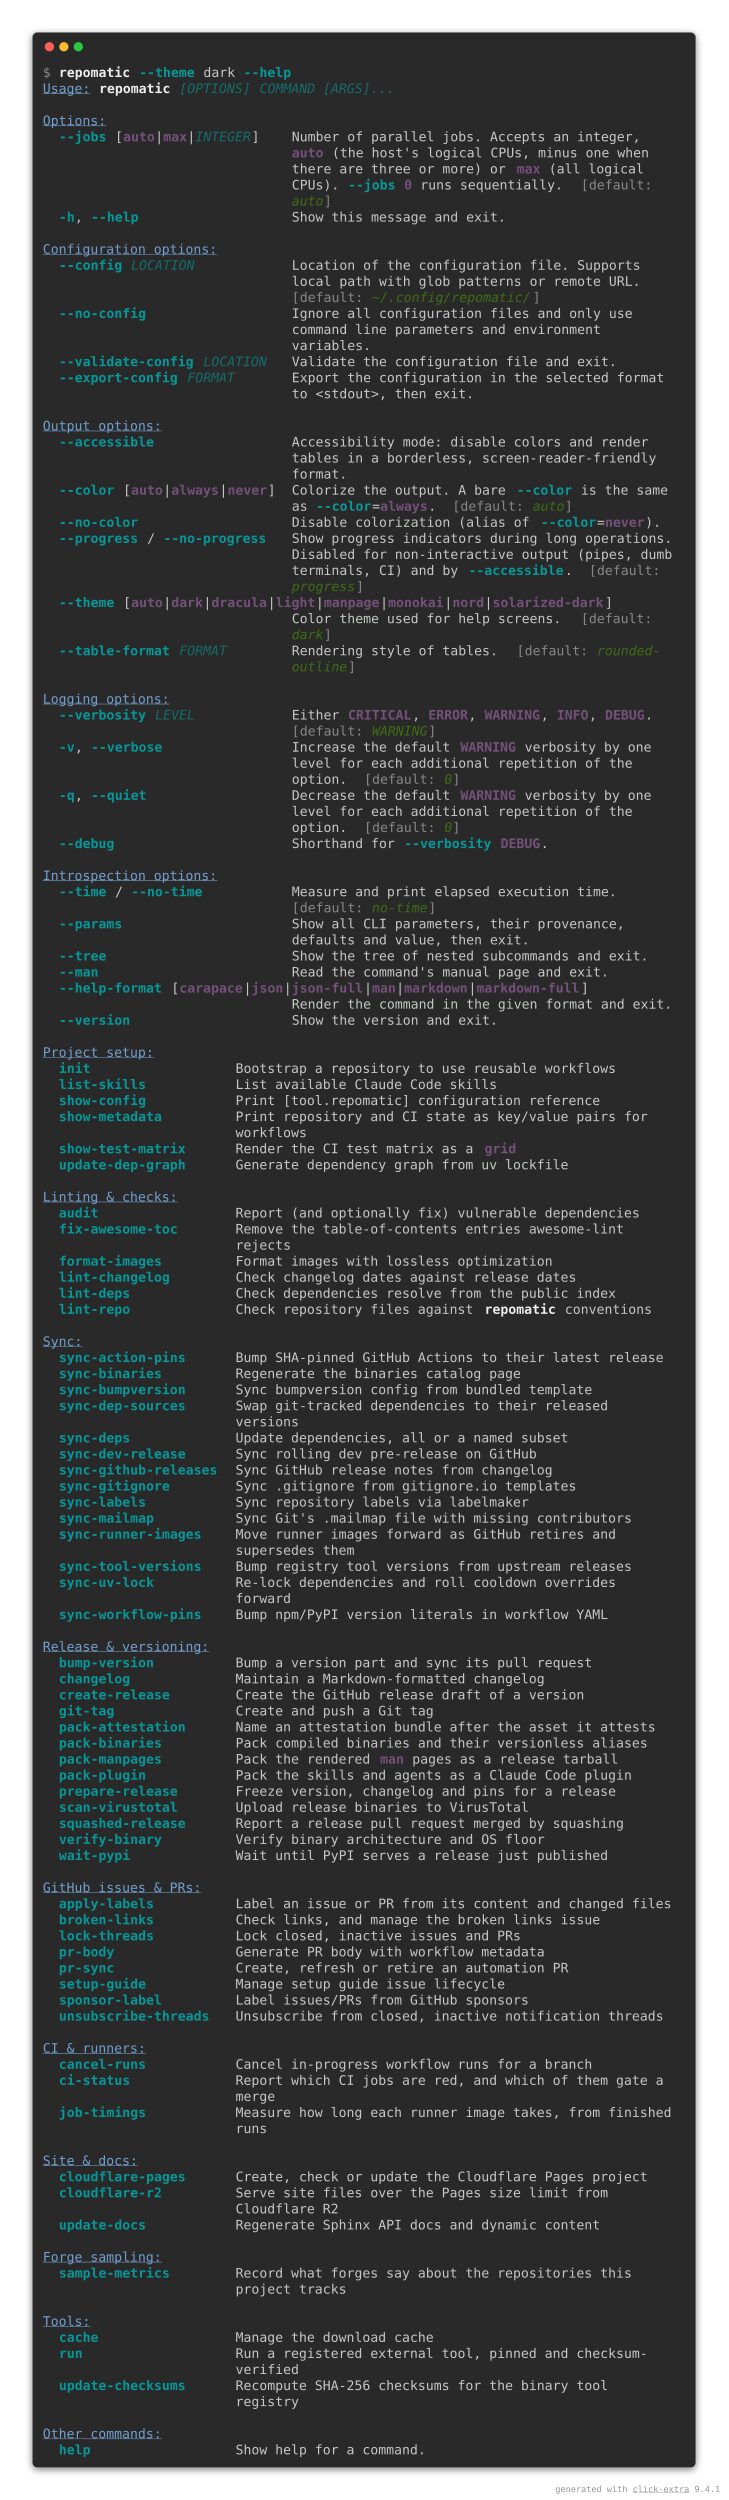
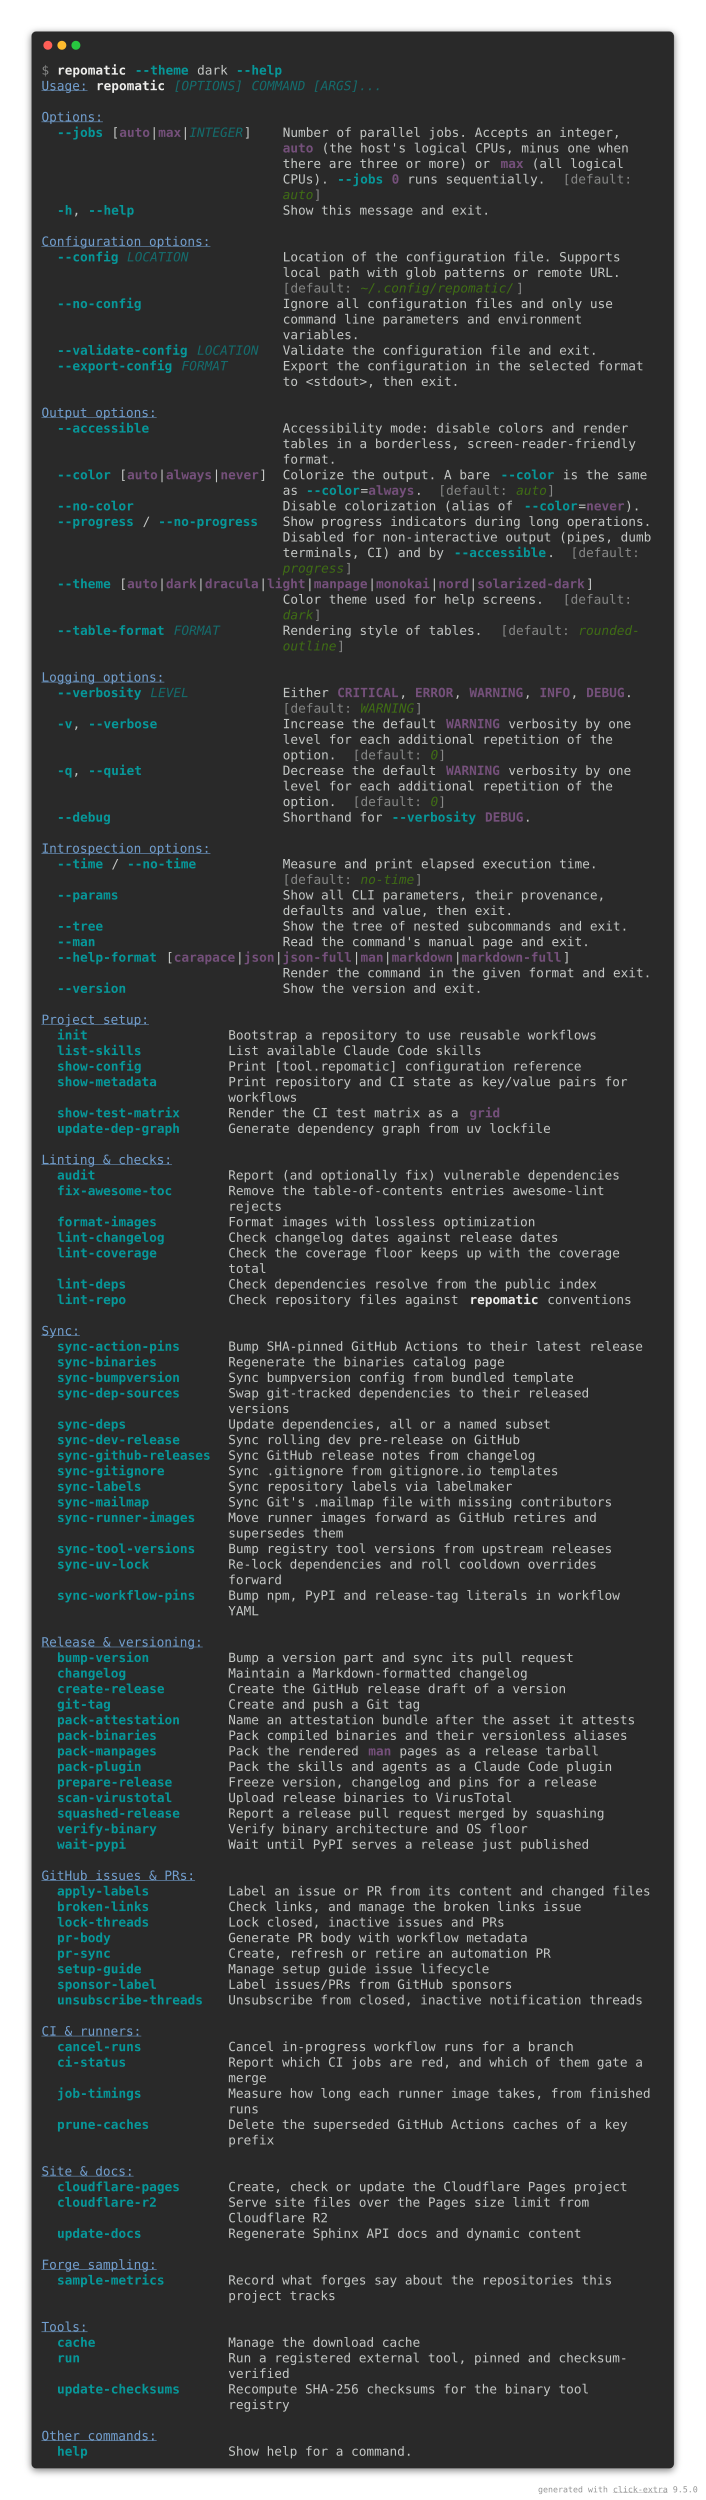
- <svg xmlns="http://www.w3.org/2000/svg" viewBox="0 0 1106 3797.6">
+ <svg xmlns="http://www.w3.org/2000/svg" viewBox="0 0 1106 3919.6">
  <style>
    .help-dark-screen-matrix {
        font-family: 'Fira Code', 'Cascadia Code', Menlo, Consolas, monospace;
        font-size: 20px;
        line-height: 24.4px;
        font-variant-east-asian: full-width;
    }
    .help-dark-screen-title {
        font-size: 18px;
        font-weight: bold;
        font-family: 'Fira Code', 'Cascadia Code', Menlo, Consolas, monospace;
    }
    .help-dark-screen-r1 { fill: #878887 }
    .help-dark-screen-r2 { fill: #eeeeec;font-weight: bold }
    .help-dark-screen-r3 { fill: #06989a;font-weight: bold }
    .help-dark-screen-r4 { fill: #c5c8c6 }
    .help-dark-screen-r5 { fill: #729fcf;text-decoration: underline }
    .help-dark-screen-r6 { fill: #146c6d;font-style: italic }
    .help-dark-screen-r7 { fill: #75507b;font-weight: bold }
    .help-dark-screen-r8 { fill: #3f6d14;font-style: italic }
</style>
  <defs>
    <clipPath id="help-dark-screen-clip">
-       <rect x="65" y="97" width="976" height="3635.6" />
+       <rect x="65" y="97" width="976" height="3757.6" />
    </clipPath>
    <filter id="help-dark-screen-shadow" x="-50%" y="-50%" width="200%" height="200%">
      <feGaussianBlur in="SourceAlpha" stdDeviation="6" />
      <feOffset dx="0" dy="3" result="cast" />
      <feFlood flood-color="rgba(0,0,0,0.5)" />
      <feComposite in2="cast" operator="in" result="shadow" />
      <feComposite in="shadow" in2="SourceAlpha" operator="out" />
    </filter>
  </defs>
-   <rect filter="url(#help-dark-screen-shadow)" x="49" y="49" width="1008" height="3699.6" rx="8" />
-   <rect fill="#292929" stroke="rgba(255,255,255,0.35)" stroke-width="1" x="49" y="49" width="1008" height="3699.6" rx="8" />
+   <rect filter="url(#help-dark-screen-shadow)" x="49" y="49" width="1008" height="3821.6" rx="8" />
+   <rect fill="#292929" stroke="rgba(255,255,255,0.35)" stroke-width="1" x="49" y="49" width="1008" height="3821.6" rx="8" />
  <g transform="translate(49, 49)">
    <g transform="translate(26,22)">
      <circle cx="0" cy="0" r="7" fill="#ff5f57" />
      <circle cx="22" cy="0" r="7" fill="#febc2e" />
      <circle cx="44" cy="0" r="7" fill="#28c840" />
    </g>
  </g>
  <g clip-path="url(#help-dark-screen-clip)">
    <g transform="translate(65, 97)">
      <g class="help-dark-screen-matrix" font-family="monospace" font-size="20" fill="#c5c8c6">
        <text class="help-dark-screen-r1" x="0" textLength="12.2" y="20">$</text>
        <text class="help-dark-screen-r2" x="24.4" textLength="109.8" y="20">repomatic</text>
        <text class="help-dark-screen-r3" x="146.4" textLength="85.4" y="20">--theme</text>
        <text class="help-dark-screen-r4" x="244" textLength="48.8" y="20">dark</text>
        <text class="help-dark-screen-r3" x="305" textLength="73.2" y="20">--help</text>
        <text class="help-dark-screen-r5" x="0" textLength="73.2" y="44.4">Usage:</text>
        <text class="help-dark-screen-r2" x="85.4" textLength="109.8" y="44.4">repomatic</text>
        <text class="help-dark-screen-r6" x="207.4" textLength="109.8" y="44.4">[OPTIONS]</text>
        <text class="help-dark-screen-r6" x="329.4" textLength="207.4" y="44.4">COMMAND [ARGS]...</text>
        <text class="help-dark-screen-r5" x="0" textLength="97.6" y="93.2">Options:</text>
        <text class="help-dark-screen-r3" x="24.4" textLength="73.2" y="117.6">--jobs</text>
        <text class="help-dark-screen-r4" x="109.8" textLength="12.2" y="117.6">[</text>
        <text class="help-dark-screen-r7" x="122" textLength="48.8" y="117.6">auto</text>
        <text class="help-dark-screen-r4" x="170.8" textLength="12.2" y="117.6">|</text>
        <text class="help-dark-screen-r7" x="183" textLength="36.6" y="117.6">max</text>
        <text class="help-dark-screen-r4" x="219.6" textLength="12.2" y="117.6">|</text>
        <text class="help-dark-screen-r6" x="231.8" textLength="85.4" y="117.6">INTEGER</text>
        <text class="help-dark-screen-r4" x="317.2" textLength="12.2" y="117.6">]</text>
        <text class="help-dark-screen-r4" x="378.2" textLength="536.8" y="117.6">Number of parallel jobs. Accepts an integer,</text>
        <text class="help-dark-screen-r7" x="378.2" textLength="48.8" y="142">auto</text>
        <text class="help-dark-screen-r4" x="439.2" textLength="488" y="142">(the host's logical CPUs, minus one when</text>
        <text class="help-dark-screen-r4" x="378.2" textLength="329.4" y="166.4">there are three or more) or</text>
        <text class="help-dark-screen-r7" x="719.8" textLength="36.6" y="166.4">max</text>
        <text class="help-dark-screen-r4" x="768.6" textLength="146.4" y="166.4">(all logical</text>
        <text class="help-dark-screen-r4" x="378.2" textLength="73.2" y="190.8">CPUs).</text>
        <text class="help-dark-screen-r3" x="463.6" textLength="73.2" y="190.8">--jobs</text>
        <text class="help-dark-screen-r7" x="549" textLength="12.2" y="190.8">0</text>
        <text class="help-dark-screen-r4" x="573.4" textLength="219.6" y="190.8">runs sequentially.</text>
        <text class="help-dark-screen-r1" x="817.4" textLength="12.2" y="190.8">[</text>
        <text class="help-dark-screen-r1" x="829.6" textLength="97.6" y="190.8">default:</text>
        <text class="help-dark-screen-r8" x="378.2" textLength="48.8" y="215.2">auto</text>
        <text class="help-dark-screen-r1" x="427" textLength="12.2" y="215.2">]</text>
        <text class="help-dark-screen-r3" x="24.4" textLength="24.4" y="239.6">-h</text>
        <text class="help-dark-screen-r4" x="48.8" textLength="12.2" y="239.6">,</text>
        <text class="help-dark-screen-r3" x="73.2" textLength="73.2" y="239.6">--help</text>
        <text class="help-dark-screen-r4" x="378.2" textLength="329.4" y="239.6">Show this message and exit.</text>
        <text class="help-dark-screen-r5" x="0" textLength="268.4" y="288.4">Configuration options:</text>
        <text class="help-dark-screen-r3" x="24.4" textLength="97.6" y="312.8">--config</text>
        <text class="help-dark-screen-r6" x="134.2" textLength="97.6" y="312.8">LOCATION</text>
        <text class="help-dark-screen-r4" x="378.2" textLength="536.8" y="312.8">Location of the configuration file. Supports</text>
        <text class="help-dark-screen-r4" x="378.2" textLength="536.8" y="337.2">local path with glob patterns or remote URL.</text>
        <text class="help-dark-screen-r1" x="378.2" textLength="12.2" y="361.6">[</text>
        <text class="help-dark-screen-r1" x="390.4" textLength="97.6" y="361.6">default:</text>
        <text class="help-dark-screen-r8" x="500.2" textLength="244" y="361.6">~/.config/repomatic/</text>
        <text class="help-dark-screen-r1" x="744.2" textLength="12.2" y="361.6">]</text>
        <text class="help-dark-screen-r3" x="24.4" textLength="134.2" y="386">--no-config</text>
        <text class="help-dark-screen-r4" x="378.2" textLength="524.6" y="386">Ignore all configuration files and only use</text>
        <text class="help-dark-screen-r4" x="378.2" textLength="475.8" y="410.4">command line parameters and environment</text>
        <text class="help-dark-screen-r4" x="378.2" textLength="122" y="434.8">variables.</text>
        <text class="help-dark-screen-r3" x="24.4" textLength="207.4" y="459.2">--validate-config</text>
        <text class="help-dark-screen-r6" x="244" textLength="97.6" y="459.2">LOCATION</text>
        <text class="help-dark-screen-r4" x="378.2" textLength="500.2" y="459.2">Validate the configuration file and exit.</text>
        <text class="help-dark-screen-r3" x="24.4" textLength="183" y="483.6">--export-config</text>
        <text class="help-dark-screen-r6" x="219.6" textLength="73.2" y="483.6">FORMAT</text>
        <text class="help-dark-screen-r4" x="378.2" textLength="573.4" y="483.6">Export the configuration in the selected format</text>
        <text class="help-dark-screen-r4" x="378.2" textLength="280.6" y="508">to &lt;stdout&gt;, then exit.</text>
        <text class="help-dark-screen-r5" x="0" textLength="183" y="556.8">Output options:</text>
        <text class="help-dark-screen-r3" x="24.4" textLength="146.4" y="581.2">--accessible</text>
        <text class="help-dark-screen-r4" x="378.2" textLength="549" y="581.2">Accessibility mode: disable colors and render</text>
        <text class="help-dark-screen-r4" x="378.2" textLength="561.2" y="605.6">tables in a borderless, screen-reader-friendly</text>
        <text class="help-dark-screen-r4" x="378.2" textLength="85.4" y="630">format.</text>
        <text class="help-dark-screen-r3" x="24.4" textLength="85.4" y="654.4">--color</text>
        <text class="help-dark-screen-r4" x="122" textLength="12.2" y="654.4">[</text>
        <text class="help-dark-screen-r7" x="134.2" textLength="48.8" y="654.4">auto</text>
        <text class="help-dark-screen-r4" x="183" textLength="12.2" y="654.4">|</text>
        <text class="help-dark-screen-r7" x="195.2" textLength="73.2" y="654.4">always</text>
        <text class="help-dark-screen-r4" x="268.4" textLength="12.2" y="654.4">|</text>
        <text class="help-dark-screen-r7" x="280.6" textLength="61" y="654.4">never</text>
        <text class="help-dark-screen-r4" x="341.6" textLength="12.2" y="654.4">]</text>
        <text class="help-dark-screen-r4" x="378.2" textLength="329.4" y="654.4">Colorize the output. A bare</text>
        <text class="help-dark-screen-r3" x="719.8" textLength="85.4" y="654.4">--color</text>
        <text class="help-dark-screen-r4" x="817.4" textLength="134.2" y="654.4">is the same</text>
        <text class="help-dark-screen-r4" x="378.2" textLength="24.4" y="678.8">as</text>
        <text class="help-dark-screen-r3" x="414.8" textLength="85.4" y="678.8">--color</text>
        <text class="help-dark-screen-r4" x="500.2" textLength="12.2" y="678.8">=</text>
        <text class="help-dark-screen-r7" x="512.4" textLength="73.2" y="678.8">always</text>
        <text class="help-dark-screen-r4" x="585.6" textLength="12.2" y="678.8">.</text>
        <text class="help-dark-screen-r1" x="622.2" textLength="12.2" y="678.8">[</text>
        <text class="help-dark-screen-r1" x="634.4" textLength="97.6" y="678.8">default:</text>
        <text class="help-dark-screen-r8" x="744.2" textLength="48.8" y="678.8">auto</text>
        <text class="help-dark-screen-r1" x="793" textLength="12.2" y="678.8">]</text>
        <text class="help-dark-screen-r3" x="24.4" textLength="122" y="703.2">--no-color</text>
        <text class="help-dark-screen-r4" x="378.2" textLength="366" y="703.2">Disable colorization (alias of</text>
        <text class="help-dark-screen-r3" x="756.4" textLength="85.4" y="703.2">--color</text>
        <text class="help-dark-screen-r4" x="841.8" textLength="12.2" y="703.2">=</text>
        <text class="help-dark-screen-r7" x="854" textLength="61" y="703.2">never</text>
        <text class="help-dark-screen-r4" x="915" textLength="24.4" y="703.2">).</text>
        <text class="help-dark-screen-r3" x="24.4" textLength="122" y="727.6">--progress</text>
        <text class="help-dark-screen-r4" x="158.6" textLength="12.2" y="727.6">/</text>
        <text class="help-dark-screen-r3" x="183" textLength="158.6" y="727.6">--no-progress</text>
        <text class="help-dark-screen-r4" x="378.2" textLength="585.6" y="727.6">Show progress indicators during long operations.</text>
        <text class="help-dark-screen-r4" x="378.2" textLength="585.6" y="752">Disabled for non-interactive output (pipes, dumb</text>
        <text class="help-dark-screen-r4" x="378.2" textLength="256.2" y="776.4">terminals, CI) and by</text>
        <text class="help-dark-screen-r3" x="646.6" textLength="146.4" y="776.4">--accessible</text>
        <text class="help-dark-screen-r4" x="793" textLength="12.2" y="776.4">.</text>
        <text class="help-dark-screen-r1" x="829.6" textLength="12.2" y="776.4">[</text>
        <text class="help-dark-screen-r1" x="841.8" textLength="97.6" y="776.4">default:</text>
        <text class="help-dark-screen-r8" x="378.2" textLength="97.6" y="800.8">progress</text>
        <text class="help-dark-screen-r1" x="475.8" textLength="12.2" y="800.8">]</text>
        <text class="help-dark-screen-r3" x="24.4" textLength="85.4" y="825.2">--theme</text>
        <text class="help-dark-screen-r4" x="122" textLength="12.2" y="825.2">[</text>
        <text class="help-dark-screen-r7" x="134.2" textLength="48.8" y="825.2">auto</text>
        <text class="help-dark-screen-r4" x="183" textLength="12.2" y="825.2">|</text>
        <text class="help-dark-screen-r7" x="195.2" textLength="48.8" y="825.2">dark</text>
        <text class="help-dark-screen-r4" x="244" textLength="12.2" y="825.2">|</text>
        <text class="help-dark-screen-r7" x="256.2" textLength="85.4" y="825.2">dracula</text>
        <text class="help-dark-screen-r4" x="341.6" textLength="12.2" y="825.2">|</text>
        <text class="help-dark-screen-r7" x="353.8" textLength="61" y="825.2">light</text>
        <text class="help-dark-screen-r4" x="414.8" textLength="12.2" y="825.2">|</text>
        <text class="help-dark-screen-r7" x="427" textLength="85.4" y="825.2">manpage</text>
        <text class="help-dark-screen-r4" x="512.4" textLength="12.2" y="825.2">|</text>
        <text class="help-dark-screen-r7" x="524.6" textLength="85.4" y="825.2">monokai</text>
        <text class="help-dark-screen-r4" x="610" textLength="12.2" y="825.2">|</text>
        <text class="help-dark-screen-r7" x="622.2" textLength="48.8" y="825.2">nord</text>
        <text class="help-dark-screen-r4" x="671" textLength="12.2" y="825.2">|</text>
        <text class="help-dark-screen-r7" x="683.2" textLength="170.8" y="825.2">solarized-dark</text>
        <text class="help-dark-screen-r4" x="854" textLength="12.2" y="825.2">]</text>
        <text class="help-dark-screen-r4" x="378.2" textLength="414.8" y="849.6">Color theme used for help screens.</text>
        <text class="help-dark-screen-r1" x="817.4" textLength="12.2" y="849.6">[</text>
        <text class="help-dark-screen-r1" x="829.6" textLength="97.6" y="849.6">default:</text>
        <text class="help-dark-screen-r8" x="378.2" textLength="48.8" y="874">dark</text>
        <text class="help-dark-screen-r1" x="427" textLength="12.2" y="874">]</text>
        <text class="help-dark-screen-r3" x="24.4" textLength="170.8" y="898.4">--table-format</text>
        <text class="help-dark-screen-r6" x="207.4" textLength="73.2" y="898.4">FORMAT</text>
        <text class="help-dark-screen-r4" x="378.2" textLength="317.2" y="898.4">Rendering style of tables.</text>
        <text class="help-dark-screen-r1" x="719.8" textLength="12.2" y="898.4">[</text>
        <text class="help-dark-screen-r1" x="732" textLength="97.6" y="898.4">default:</text>
        <text class="help-dark-screen-r8" x="841.8" textLength="97.6" y="898.4">rounded-</text>
        <text class="help-dark-screen-r8" x="378.2" textLength="85.4" y="922.8">outline</text>
        <text class="help-dark-screen-r1" x="463.6" textLength="12.2" y="922.8">]</text>
        <text class="help-dark-screen-r5" x="0" textLength="195.2" y="971.6">Logging options:</text>
        <text class="help-dark-screen-r3" x="24.4" textLength="134.2" y="996">--verbosity</text>
        <text class="help-dark-screen-r6" x="170.8" textLength="61" y="996">LEVEL</text>
        <text class="help-dark-screen-r4" x="378.2" textLength="73.2" y="996">Either</text>
        <text class="help-dark-screen-r7" x="463.6" textLength="97.6" y="996">CRITICAL</text>
        <text class="help-dark-screen-r4" x="561.2" textLength="12.2" y="996">,</text>
        <text class="help-dark-screen-r7" x="585.6" textLength="61" y="996">ERROR</text>
        <text class="help-dark-screen-r4" x="646.6" textLength="12.2" y="996">,</text>
        <text class="help-dark-screen-r7" x="671" textLength="85.4" y="996">WARNING</text>
        <text class="help-dark-screen-r4" x="756.4" textLength="12.2" y="996">,</text>
        <text class="help-dark-screen-r7" x="780.8" textLength="48.8" y="996">INFO</text>
        <text class="help-dark-screen-r4" x="829.6" textLength="12.2" y="996">,</text>
        <text class="help-dark-screen-r7" x="854" textLength="61" y="996">DEBUG</text>
        <text class="help-dark-screen-r4" x="915" textLength="12.2" y="996">.</text>
        <text class="help-dark-screen-r1" x="378.2" textLength="12.2" y="1020.4">[</text>
        <text class="help-dark-screen-r1" x="390.4" textLength="97.6" y="1020.4">default:</text>
        <text class="help-dark-screen-r8" x="500.2" textLength="85.4" y="1020.4">WARNING</text>
        <text class="help-dark-screen-r1" x="585.6" textLength="12.2" y="1020.4">]</text>
        <text class="help-dark-screen-r3" x="24.4" textLength="24.4" y="1044.8">-v</text>
        <text class="help-dark-screen-r4" x="48.8" textLength="12.2" y="1044.8">,</text>
        <text class="help-dark-screen-r3" x="73.2" textLength="109.8" y="1044.8">--verbose</text>
        <text class="help-dark-screen-r4" x="378.2" textLength="244" y="1044.8">Increase the default</text>
        <text class="help-dark-screen-r7" x="634.4" textLength="85.4" y="1044.8">WARNING</text>
        <text class="help-dark-screen-r4" x="732" textLength="195.2" y="1044.8">verbosity by one</text>
        <text class="help-dark-screen-r4" x="378.2" textLength="524.6" y="1069.2">level for each additional repetition of the</text>
        <text class="help-dark-screen-r4" x="378.2" textLength="85.4" y="1093.6">option.</text>
        <text class="help-dark-screen-r1" x="488" textLength="12.2" y="1093.6">[</text>
        <text class="help-dark-screen-r1" x="500.2" textLength="97.6" y="1093.6">default:</text>
        <text class="help-dark-screen-r8" x="610" textLength="12.2" y="1093.6">0</text>
        <text class="help-dark-screen-r1" x="622.2" textLength="12.2" y="1093.6">]</text>
        <text class="help-dark-screen-r3" x="24.4" textLength="24.4" y="1118">-q</text>
        <text class="help-dark-screen-r4" x="48.8" textLength="12.2" y="1118">,</text>
        <text class="help-dark-screen-r3" x="73.2" textLength="85.4" y="1118">--quiet</text>
        <text class="help-dark-screen-r4" x="378.2" textLength="244" y="1118">Decrease the default</text>
        <text class="help-dark-screen-r7" x="634.4" textLength="85.4" y="1118">WARNING</text>
        <text class="help-dark-screen-r4" x="732" textLength="195.2" y="1118">verbosity by one</text>
        <text class="help-dark-screen-r4" x="378.2" textLength="524.6" y="1142.4">level for each additional repetition of the</text>
        <text class="help-dark-screen-r4" x="378.2" textLength="85.4" y="1166.8">option.</text>
        <text class="help-dark-screen-r1" x="488" textLength="12.2" y="1166.8">[</text>
        <text class="help-dark-screen-r1" x="500.2" textLength="97.6" y="1166.8">default:</text>
        <text class="help-dark-screen-r8" x="610" textLength="12.2" y="1166.8">0</text>
        <text class="help-dark-screen-r1" x="622.2" textLength="12.2" y="1166.8">]</text>
        <text class="help-dark-screen-r3" x="24.4" textLength="85.4" y="1191.2">--debug</text>
        <text class="help-dark-screen-r4" x="378.2" textLength="158.6" y="1191.2">Shorthand for</text>
        <text class="help-dark-screen-r3" x="549" textLength="134.2" y="1191.2">--verbosity</text>
        <text class="help-dark-screen-r7" x="695.4" textLength="61" y="1191.2">DEBUG</text>
        <text class="help-dark-screen-r4" x="756.4" textLength="12.2" y="1191.2">.</text>
        <text class="help-dark-screen-r5" x="0" textLength="268.4" y="1240">Introspection options:</text>
        <text class="help-dark-screen-r3" x="24.4" textLength="73.2" y="1264.4">--time</text>
        <text class="help-dark-screen-r4" x="109.8" textLength="12.2" y="1264.4">/</text>
        <text class="help-dark-screen-r3" x="134.2" textLength="109.8" y="1264.4">--no-time</text>
        <text class="help-dark-screen-r4" x="378.2" textLength="500.2" y="1264.4">Measure and print elapsed execution time.</text>
        <text class="help-dark-screen-r1" x="378.2" textLength="12.2" y="1288.8">[</text>
        <text class="help-dark-screen-r1" x="390.4" textLength="97.6" y="1288.8">default:</text>
        <text class="help-dark-screen-r8" x="500.2" textLength="85.4" y="1288.8">no-time</text>
        <text class="help-dark-screen-r1" x="585.6" textLength="12.2" y="1288.8">]</text>
        <text class="help-dark-screen-r3" x="24.4" textLength="97.6" y="1313.2">--params</text>
        <text class="help-dark-screen-r4" x="378.2" textLength="512.4" y="1313.2">Show all CLI parameters, their provenance,</text>
        <text class="help-dark-screen-r4" x="378.2" textLength="366" y="1337.6">defaults and value, then exit.</text>
        <text class="help-dark-screen-r3" x="24.4" textLength="73.2" y="1362">--tree</text>
        <text class="help-dark-screen-r4" x="378.2" textLength="549" y="1362">Show the tree of nested subcommands and exit.</text>
        <text class="help-dark-screen-r3" x="24.4" textLength="61" y="1386.4">--man</text>
        <text class="help-dark-screen-r4" x="378.2" textLength="488" y="1386.4">Read the command's manual page and exit.</text>
        <text class="help-dark-screen-r3" x="24.4" textLength="158.6" y="1410.8">--help-format</text>
        <text class="help-dark-screen-r4" x="195.2" textLength="12.2" y="1410.8">[</text>
        <text class="help-dark-screen-r7" x="207.4" textLength="97.6" y="1410.8">carapace</text>
        <text class="help-dark-screen-r4" x="305" textLength="12.2" y="1410.8">|</text>
        <text class="help-dark-screen-r7" x="317.2" textLength="48.8" y="1410.8">json</text>
        <text class="help-dark-screen-r4" x="366" textLength="12.2" y="1410.8">|</text>
        <text class="help-dark-screen-r7" x="378.2" textLength="109.8" y="1410.8">json-full</text>
        <text class="help-dark-screen-r4" x="488" textLength="12.2" y="1410.8">|</text>
        <text class="help-dark-screen-r7" x="500.2" textLength="36.6" y="1410.8">man</text>
        <text class="help-dark-screen-r4" x="536.8" textLength="12.2" y="1410.8">|</text>
        <text class="help-dark-screen-r7" x="549" textLength="97.6" y="1410.8">markdown</text>
        <text class="help-dark-screen-r4" x="646.6" textLength="12.2" y="1410.8">|</text>
        <text class="help-dark-screen-r7" x="658.8" textLength="158.6" y="1410.8">markdown-full</text>
        <text class="help-dark-screen-r4" x="817.4" textLength="12.2" y="1410.8">]</text>
        <text class="help-dark-screen-r4" x="378.2" textLength="585.6" y="1435.2">Render the command in the given format and exit.</text>
        <text class="help-dark-screen-r3" x="24.4" textLength="109.8" y="1459.6">--version</text>
        <text class="help-dark-screen-r4" x="378.2" textLength="317.2" y="1459.6">Show the version and exit.</text>
        <text class="help-dark-screen-r5" x="0" textLength="170.8" y="1508.4">Project setup:</text>
        <text class="help-dark-screen-r3" x="24.4" textLength="48.8" y="1532.8">init</text>
        <text class="help-dark-screen-r4" x="292.8" textLength="585.6" y="1532.8">Bootstrap a repository to use reusable workflows</text>
        <text class="help-dark-screen-r3" x="24.4" textLength="134.2" y="1557.2">list-skills</text>
        <text class="help-dark-screen-r4" x="292.8" textLength="402.6" y="1557.2">List available Claude Code skills</text>
        <text class="help-dark-screen-r3" x="24.4" textLength="134.2" y="1581.6">show-config</text>
        <text class="help-dark-screen-r4" x="292.8" textLength="561.2" y="1581.6">Print [tool.repomatic] configuration reference</text>
        <text class="help-dark-screen-r3" x="24.4" textLength="158.6" y="1606">show-metadata</text>
        <text class="help-dark-screen-r4" x="292.8" textLength="634.4" y="1606">Print repository and CI state as key/value pairs for</text>
        <text class="help-dark-screen-r4" x="292.8" textLength="109.8" y="1630.4">workflows</text>
        <text class="help-dark-screen-r3" x="24.4" textLength="195.2" y="1654.8">show-test-matrix</text>
        <text class="help-dark-screen-r4" x="292.8" textLength="366" y="1654.8">Render the CI test matrix as a</text>
        <text class="help-dark-screen-r7" x="671" textLength="48.8" y="1654.8">grid</text>
        <text class="help-dark-screen-r3" x="24.4" textLength="195.2" y="1679.2">update-dep-graph</text>
        <text class="help-dark-screen-r4" x="292.8" textLength="512.4" y="1679.2">Generate dependency graph from uv lockfile</text>
        <text class="help-dark-screen-r5" x="0" textLength="207.4" y="1728">Linting &amp; checks:</text>
        <text class="help-dark-screen-r3" x="24.4" textLength="61" y="1752.4">audit</text>
        <text class="help-dark-screen-r4" x="292.8" textLength="622.2" y="1752.4">Report (and optionally fix) vulnerable dependencies</text>
        <text class="help-dark-screen-r3" x="24.4" textLength="183" y="1776.8">fix-awesome-toc</text>
        <text class="help-dark-screen-r4" x="292.8" textLength="597.8" y="1776.8">Remove the table-of-contents entries awesome-lint</text>
        <text class="help-dark-screen-r4" x="292.8" textLength="85.4" y="1801.2">rejects</text>
        <text class="help-dark-screen-r3" x="24.4" textLength="158.6" y="1825.6">format-images</text>
        <text class="help-dark-screen-r4" x="292.8" textLength="488" y="1825.6">Format images with lossless optimization</text>
        <text class="help-dark-screen-r3" x="24.4" textLength="170.8" y="1850">lint-changelog</text>
        <text class="help-dark-screen-r4" x="292.8" textLength="524.6" y="1850">Check changelog dates against release dates</text>
-         <text class="help-dark-screen-r3" x="24.4" textLength="109.8" y="1874.4">lint-deps</text>
-         <text class="help-dark-screen-r4" x="292.8" textLength="585.6" y="1874.4">Check dependencies resolve from the public index</text>
-         <text class="help-dark-screen-r3" x="24.4" textLength="109.8" y="1898.8">lint-repo</text>
-         <text class="help-dark-screen-r4" x="292.8" textLength="366" y="1898.8">Check repository files against</text>
-         <text class="help-dark-screen-r2" x="671" textLength="109.8" y="1898.8">repomatic</text>
-         <text class="help-dark-screen-r4" x="793" textLength="134.2" y="1898.8">conventions</text>
-         <text class="help-dark-screen-r5" x="0" textLength="61" y="1947.6">Sync:</text>
-         <text class="help-dark-screen-r3" x="24.4" textLength="195.2" y="1972">sync-action-pins</text>
-         <text class="help-dark-screen-r4" x="292.8" textLength="658.8" y="1972">Bump SHA-pinned GitHub Actions to their latest release</text>
-         <text class="help-dark-screen-r3" x="24.4" textLength="158.6" y="1996.4">sync-binaries</text>
-         <text class="help-dark-screen-r4" x="292.8" textLength="439.2" y="1996.4">Regenerate the binaries catalog page</text>
-         <text class="help-dark-screen-r3" x="24.4" textLength="195.2" y="2020.8">sync-bumpversion</text>
-         <text class="help-dark-screen-r4" x="292.8" textLength="549" y="2020.8">Sync bumpversion config from bundled template</text>
-         <text class="help-dark-screen-r3" x="24.4" textLength="195.2" y="2045.2">sync-dep-sources</text>
-         <text class="help-dark-screen-r4" x="292.8" textLength="573.4" y="2045.2">Swap git-tracked dependencies to their released</text>
-         <text class="help-dark-screen-r4" x="292.8" textLength="97.6" y="2069.6">versions</text>
-         <text class="help-dark-screen-r3" x="24.4" textLength="109.8" y="2094">sync-deps</text>
-         <text class="help-dark-screen-r4" x="292.8" textLength="512.4" y="2094">Update dependencies, all or a named subset</text>
-         <text class="help-dark-screen-r3" x="24.4" textLength="195.2" y="2118.4">sync-dev-release</text>
-         <text class="help-dark-screen-r4" x="292.8" textLength="463.6" y="2118.4">Sync rolling dev pre-release on GitHub</text>
-         <text class="help-dark-screen-r3" x="24.4" textLength="244" y="2142.8">sync-github-releases</text>
-         <text class="help-dark-screen-r4" x="292.8" textLength="488" y="2142.8">Sync GitHub release notes from changelog</text>
-         <text class="help-dark-screen-r3" x="24.4" textLength="170.8" y="2167.2">sync-gitignore</text>
-         <text class="help-dark-screen-r4" x="292.8" textLength="524.6" y="2167.2">Sync .gitignore from gitignore.io templates</text>
-         <text class="help-dark-screen-r3" x="24.4" textLength="134.2" y="2191.6">sync-labels</text>
-         <text class="help-dark-screen-r4" x="292.8" textLength="451.4" y="2191.6">Sync repository labels via labelmaker</text>
-         <text class="help-dark-screen-r3" x="24.4" textLength="146.4" y="2216">sync-mailmap</text>
-         <text class="help-dark-screen-r4" x="292.8" textLength="610" y="2216">Sync Git's .mailmap file with missing contributors</text>
-         <text class="help-dark-screen-r3" x="24.4" textLength="219.6" y="2240.4">sync-runner-images</text>
-         <text class="help-dark-screen-r4" x="292.8" textLength="585.6" y="2240.4">Move runner images forward as GitHub retires and</text>
-         <text class="help-dark-screen-r4" x="292.8" textLength="183" y="2264.8">supersedes them</text>
-         <text class="help-dark-screen-r3" x="24.4" textLength="219.6" y="2289.2">sync-tool-versions</text>
-         <text class="help-dark-screen-r4" x="292.8" textLength="610" y="2289.2">Bump registry tool versions from upstream releases</text>
-         <text class="help-dark-screen-r3" x="24.4" textLength="146.4" y="2313.6">sync-uv-lock</text>
-         <text class="help-dark-screen-r4" x="292.8" textLength="585.6" y="2313.6">Re-lock dependencies and roll cooldown overrides</text>
-         <text class="help-dark-screen-r4" x="292.8" textLength="85.4" y="2338">forward</text>
-         <text class="help-dark-screen-r3" x="24.4" textLength="219.6" y="2362.4">sync-workflow-pins</text>
-         <text class="help-dark-screen-r4" x="292.8" textLength="573.4" y="2362.4">Bump npm/PyPI version literals in workflow YAML</text>
-         <text class="help-dark-screen-r5" x="0" textLength="256.2" y="2411.2">Release &amp; versioning:</text>
-         <text class="help-dark-screen-r3" x="24.4" textLength="146.4" y="2435.6">bump-version</text>
-         <text class="help-dark-screen-r4" x="292.8" textLength="549" y="2435.6">Bump a version part and sync its pull request</text>
-         <text class="help-dark-screen-r3" x="24.4" textLength="109.8" y="2460">changelog</text>
-         <text class="help-dark-screen-r4" x="292.8" textLength="475.8" y="2460">Maintain a Markdown-formatted changelog</text>
-         <text class="help-dark-screen-r3" x="24.4" textLength="170.8" y="2484.4">create-release</text>
-         <text class="help-dark-screen-r4" x="292.8" textLength="536.8" y="2484.4">Create the GitHub release draft of a version</text>
-         <text class="help-dark-screen-r3" x="24.4" textLength="85.4" y="2508.8">git-tag</text>
-         <text class="help-dark-screen-r4" x="292.8" textLength="305" y="2508.8">Create and push a Git tag</text>
-         <text class="help-dark-screen-r3" x="24.4" textLength="195.2" y="2533.2">pack-attestation</text>
-         <text class="help-dark-screen-r4" x="292.8" textLength="646.6" y="2533.2">Name an attestation bundle after the asset it attests</text>
-         <text class="help-dark-screen-r3" x="24.4" textLength="158.6" y="2557.6">pack-binaries</text>
-         <text class="help-dark-screen-r4" x="292.8" textLength="634.4" y="2557.6">Pack compiled binaries and their versionless aliases</text>
-         <text class="help-dark-screen-r3" x="24.4" textLength="158.6" y="2582">pack-manpages</text>
-         <text class="help-dark-screen-r4" x="292.8" textLength="207.4" y="2582">Pack the rendered</text>
-         <text class="help-dark-screen-r7" x="512.4" textLength="36.6" y="2582">man</text>
-         <text class="help-dark-screen-r4" x="561.2" textLength="317.2" y="2582">pages as a release tarball</text>
-         <text class="help-dark-screen-r3" x="24.4" textLength="134.2" y="2606.4">pack-plugin</text>
-         <text class="help-dark-screen-r4" x="292.8" textLength="610" y="2606.4">Pack the skills and agents as a Claude Code plugin</text>
-         <text class="help-dark-screen-r3" x="24.4" textLength="183" y="2630.8">prepare-release</text>
-         <text class="help-dark-screen-r4" x="292.8" textLength="585.6" y="2630.8">Freeze version, changelog and pins for a release</text>
-         <text class="help-dark-screen-r3" x="24.4" textLength="183" y="2655.2">scan-virustotal</text>
-         <text class="help-dark-screen-r4" x="292.8" textLength="451.4" y="2655.2">Upload release binaries to VirusTotal</text>
-         <text class="help-dark-screen-r3" x="24.4" textLength="195.2" y="2679.6">squashed-release</text>
-         <text class="help-dark-screen-r4" x="292.8" textLength="597.8" y="2679.6">Report a release pull request merged by squashing</text>
-         <text class="help-dark-screen-r3" x="24.4" textLength="158.6" y="2704">verify-binary</text>
-         <text class="help-dark-screen-r4" x="292.8" textLength="475.8" y="2704">Verify binary architecture and OS floor</text>
-         <text class="help-dark-screen-r3" x="24.4" textLength="109.8" y="2728.4">wait-pypi</text>
-         <text class="help-dark-screen-r4" x="292.8" textLength="573.4" y="2728.4">Wait until PyPI serves a release just published</text>
-         <text class="help-dark-screen-r5" x="0" textLength="244" y="2777.2">GitHub issues &amp; PRs:</text>
-         <text class="help-dark-screen-r3" x="24.4" textLength="146.4" y="2801.6">apply-labels</text>
-         <text class="help-dark-screen-r4" x="292.8" textLength="671" y="2801.6">Label an issue or PR from its content and changed files</text>
-         <text class="help-dark-screen-r3" x="24.4" textLength="146.4" y="2826">broken-links</text>
-         <text class="help-dark-screen-r4" x="292.8" textLength="561.2" y="2826">Check links, and manage the broken links issue</text>
-         <text class="help-dark-screen-r3" x="24.4" textLength="146.4" y="2850.4">lock-threads</text>
-         <text class="help-dark-screen-r4" x="292.8" textLength="439.2" y="2850.4">Lock closed, inactive issues and PRs</text>
-         <text class="help-dark-screen-r3" x="24.4" textLength="85.4" y="2874.8">pr-body</text>
-         <text class="help-dark-screen-r4" x="292.8" textLength="475.8" y="2874.8">Generate PR body with workflow metadata</text>
-         <text class="help-dark-screen-r3" x="24.4" textLength="85.4" y="2899.2">pr-sync</text>
-         <text class="help-dark-screen-r4" x="292.8" textLength="512.4" y="2899.2">Create, refresh or retire an automation PR</text>
-         <text class="help-dark-screen-r3" x="24.4" textLength="134.2" y="2923.6">setup-guide</text>
-         <text class="help-dark-screen-r4" x="292.8" textLength="414.8" y="2923.6">Manage setup guide issue lifecycle</text>
-         <text class="help-dark-screen-r3" x="24.4" textLength="158.6" y="2948">sponsor-label</text>
-         <text class="help-dark-screen-r4" x="292.8" textLength="451.4" y="2948">Label issues/PRs from GitHub sponsors</text>
-         <text class="help-dark-screen-r3" x="24.4" textLength="231.8" y="2972.4">unsubscribe-threads</text>
-         <text class="help-dark-screen-r4" x="292.8" textLength="658.8" y="2972.4">Unsubscribe from closed, inactive notification threads</text>
-         <text class="help-dark-screen-r5" x="0" textLength="158.6" y="3021.2">CI &amp; runners:</text>
-         <text class="help-dark-screen-r3" x="24.4" textLength="134.2" y="3045.6">cancel-runs</text>
-         <text class="help-dark-screen-r4" x="292.8" textLength="549" y="3045.6">Cancel in-progress workflow runs for a branch</text>
-         <text class="help-dark-screen-r3" x="24.4" textLength="109.8" y="3070">ci-status</text>
-         <text class="help-dark-screen-r4" x="292.8" textLength="658.8" y="3070">Report which CI jobs are red, and which of them gate a</text>
-         <text class="help-dark-screen-r4" x="292.8" textLength="61" y="3094.4">merge</text>
-         <text class="help-dark-screen-r3" x="24.4" textLength="134.2" y="3118.8">job-timings</text>
-         <text class="help-dark-screen-r4" x="292.8" textLength="671" y="3118.8">Measure how long each runner image takes, from finished</text>
-         <text class="help-dark-screen-r4" x="292.8" textLength="48.8" y="3143.2">runs</text>
-         <text class="help-dark-screen-r5" x="0" textLength="146.4" y="3192">Site &amp; docs:</text>
-         <text class="help-dark-screen-r3" x="24.4" textLength="195.2" y="3216.4">cloudflare-pages</text>
-         <text class="help-dark-screen-r4" x="292.8" textLength="634.4" y="3216.4">Create, check or update the Cloudflare Pages project</text>
-         <text class="help-dark-screen-r3" x="24.4" textLength="158.6" y="3240.8">cloudflare-r2</text>
-         <text class="help-dark-screen-r4" x="292.8" textLength="573.4" y="3240.8">Serve site files over the Pages size limit from</text>
-         <text class="help-dark-screen-r4" x="292.8" textLength="158.6" y="3265.2">Cloudflare R2</text>
-         <text class="help-dark-screen-r3" x="24.4" textLength="134.2" y="3289.6">update-docs</text>
-         <text class="help-dark-screen-r4" x="292.8" textLength="561.2" y="3289.6">Regenerate Sphinx API docs and dynamic content</text>
-         <text class="help-dark-screen-r5" x="0" textLength="183" y="3338.4">Forge sampling:</text>
-         <text class="help-dark-screen-r3" x="24.4" textLength="170.8" y="3362.8">sample-metrics</text>
-         <text class="help-dark-screen-r4" x="292.8" textLength="610" y="3362.8">Record what forges say about the repositories this</text>
-         <text class="help-dark-screen-r4" x="292.8" textLength="170.8" y="3387.2">project tracks</text>
-         <text class="help-dark-screen-r5" x="0" textLength="73.2" y="3436">Tools:</text>
-         <text class="help-dark-screen-r3" x="24.4" textLength="61" y="3460.4">cache</text>
-         <text class="help-dark-screen-r4" x="292.8" textLength="305" y="3460.4">Manage the download cache</text>
-         <text class="help-dark-screen-r3" x="24.4" textLength="36.6" y="3484.8">run</text>
-         <text class="help-dark-screen-r4" x="292.8" textLength="634.4" y="3484.8">Run a registered external tool, pinned and checksum-</text>
-         <text class="help-dark-screen-r4" x="292.8" textLength="97.6" y="3509.2">verified</text>
-         <text class="help-dark-screen-r3" x="24.4" textLength="195.2" y="3533.6">update-checksums</text>
-         <text class="help-dark-screen-r4" x="292.8" textLength="573.4" y="3533.6">Recompute SHA-256 checksums for the binary tool</text>
-         <text class="help-dark-screen-r4" x="292.8" textLength="97.6" y="3558">registry</text>
-         <text class="help-dark-screen-r5" x="0" textLength="183" y="3606.8">Other commands:</text>
-         <text class="help-dark-screen-r3" x="24.4" textLength="48.8" y="3631.2">help</text>
-         <text class="help-dark-screen-r4" x="292.8" textLength="292.8" y="3631.2">Show help for a command.</text>
+         <text class="help-dark-screen-r3" x="24.4" textLength="158.6" y="1874.4">lint-coverage</text>
+         <text class="help-dark-screen-r4" x="292.8" textLength="622.2" y="1874.4">Check the coverage floor keeps up with the coverage</text>
+         <text class="help-dark-screen-r4" x="292.8" textLength="61" y="1898.8">total</text>
+         <text class="help-dark-screen-r3" x="24.4" textLength="109.8" y="1923.2">lint-deps</text>
+         <text class="help-dark-screen-r4" x="292.8" textLength="585.6" y="1923.2">Check dependencies resolve from the public index</text>
+         <text class="help-dark-screen-r3" x="24.4" textLength="109.8" y="1947.6">lint-repo</text>
+         <text class="help-dark-screen-r4" x="292.8" textLength="366" y="1947.6">Check repository files against</text>
+         <text class="help-dark-screen-r2" x="671" textLength="109.8" y="1947.6">repomatic</text>
+         <text class="help-dark-screen-r4" x="793" textLength="134.2" y="1947.6">conventions</text>
+         <text class="help-dark-screen-r5" x="0" textLength="61" y="1996.4">Sync:</text>
+         <text class="help-dark-screen-r3" x="24.4" textLength="195.2" y="2020.8">sync-action-pins</text>
+         <text class="help-dark-screen-r4" x="292.8" textLength="658.8" y="2020.8">Bump SHA-pinned GitHub Actions to their latest release</text>
+         <text class="help-dark-screen-r3" x="24.4" textLength="158.6" y="2045.2">sync-binaries</text>
+         <text class="help-dark-screen-r4" x="292.8" textLength="439.2" y="2045.2">Regenerate the binaries catalog page</text>
+         <text class="help-dark-screen-r3" x="24.4" textLength="195.2" y="2069.6">sync-bumpversion</text>
+         <text class="help-dark-screen-r4" x="292.8" textLength="549" y="2069.6">Sync bumpversion config from bundled template</text>
+         <text class="help-dark-screen-r3" x="24.4" textLength="195.2" y="2094">sync-dep-sources</text>
+         <text class="help-dark-screen-r4" x="292.8" textLength="573.4" y="2094">Swap git-tracked dependencies to their released</text>
+         <text class="help-dark-screen-r4" x="292.8" textLength="97.6" y="2118.4">versions</text>
+         <text class="help-dark-screen-r3" x="24.4" textLength="109.8" y="2142.8">sync-deps</text>
+         <text class="help-dark-screen-r4" x="292.8" textLength="512.4" y="2142.8">Update dependencies, all or a named subset</text>
+         <text class="help-dark-screen-r3" x="24.4" textLength="195.2" y="2167.2">sync-dev-release</text>
+         <text class="help-dark-screen-r4" x="292.8" textLength="463.6" y="2167.2">Sync rolling dev pre-release on GitHub</text>
+         <text class="help-dark-screen-r3" x="24.4" textLength="244" y="2191.6">sync-github-releases</text>
+         <text class="help-dark-screen-r4" x="292.8" textLength="488" y="2191.6">Sync GitHub release notes from changelog</text>
+         <text class="help-dark-screen-r3" x="24.4" textLength="170.8" y="2216">sync-gitignore</text>
+         <text class="help-dark-screen-r4" x="292.8" textLength="524.6" y="2216">Sync .gitignore from gitignore.io templates</text>
+         <text class="help-dark-screen-r3" x="24.4" textLength="134.2" y="2240.4">sync-labels</text>
+         <text class="help-dark-screen-r4" x="292.8" textLength="451.4" y="2240.4">Sync repository labels via labelmaker</text>
+         <text class="help-dark-screen-r3" x="24.4" textLength="146.4" y="2264.8">sync-mailmap</text>
+         <text class="help-dark-screen-r4" x="292.8" textLength="610" y="2264.8">Sync Git's .mailmap file with missing contributors</text>
+         <text class="help-dark-screen-r3" x="24.4" textLength="219.6" y="2289.2">sync-runner-images</text>
+         <text class="help-dark-screen-r4" x="292.8" textLength="585.6" y="2289.2">Move runner images forward as GitHub retires and</text>
+         <text class="help-dark-screen-r4" x="292.8" textLength="183" y="2313.6">supersedes them</text>
+         <text class="help-dark-screen-r3" x="24.4" textLength="219.6" y="2338">sync-tool-versions</text>
+         <text class="help-dark-screen-r4" x="292.8" textLength="610" y="2338">Bump registry tool versions from upstream releases</text>
+         <text class="help-dark-screen-r3" x="24.4" textLength="146.4" y="2362.4">sync-uv-lock</text>
+         <text class="help-dark-screen-r4" x="292.8" textLength="585.6" y="2362.4">Re-lock dependencies and roll cooldown overrides</text>
+         <text class="help-dark-screen-r4" x="292.8" textLength="85.4" y="2386.8">forward</text>
+         <text class="help-dark-screen-r3" x="24.4" textLength="219.6" y="2411.2">sync-workflow-pins</text>
+         <text class="help-dark-screen-r4" x="292.8" textLength="622.2" y="2411.2">Bump npm, PyPI and release-tag literals in workflow</text>
+         <text class="help-dark-screen-r4" x="292.8" textLength="48.8" y="2435.6">YAML</text>
+         <text class="help-dark-screen-r5" x="0" textLength="256.2" y="2484.4">Release &amp; versioning:</text>
+         <text class="help-dark-screen-r3" x="24.4" textLength="146.4" y="2508.8">bump-version</text>
+         <text class="help-dark-screen-r4" x="292.8" textLength="549" y="2508.8">Bump a version part and sync its pull request</text>
+         <text class="help-dark-screen-r3" x="24.4" textLength="109.8" y="2533.2">changelog</text>
+         <text class="help-dark-screen-r4" x="292.8" textLength="475.8" y="2533.2">Maintain a Markdown-formatted changelog</text>
+         <text class="help-dark-screen-r3" x="24.4" textLength="170.8" y="2557.6">create-release</text>
+         <text class="help-dark-screen-r4" x="292.8" textLength="536.8" y="2557.6">Create the GitHub release draft of a version</text>
+         <text class="help-dark-screen-r3" x="24.4" textLength="85.4" y="2582">git-tag</text>
+         <text class="help-dark-screen-r4" x="292.8" textLength="305" y="2582">Create and push a Git tag</text>
+         <text class="help-dark-screen-r3" x="24.4" textLength="195.2" y="2606.4">pack-attestation</text>
+         <text class="help-dark-screen-r4" x="292.8" textLength="646.6" y="2606.4">Name an attestation bundle after the asset it attests</text>
+         <text class="help-dark-screen-r3" x="24.4" textLength="158.6" y="2630.8">pack-binaries</text>
+         <text class="help-dark-screen-r4" x="292.8" textLength="634.4" y="2630.8">Pack compiled binaries and their versionless aliases</text>
+         <text class="help-dark-screen-r3" x="24.4" textLength="158.6" y="2655.2">pack-manpages</text>
+         <text class="help-dark-screen-r4" x="292.8" textLength="207.4" y="2655.2">Pack the rendered</text>
+         <text class="help-dark-screen-r7" x="512.4" textLength="36.6" y="2655.2">man</text>
+         <text class="help-dark-screen-r4" x="561.2" textLength="317.2" y="2655.2">pages as a release tarball</text>
+         <text class="help-dark-screen-r3" x="24.4" textLength="134.2" y="2679.6">pack-plugin</text>
+         <text class="help-dark-screen-r4" x="292.8" textLength="610" y="2679.6">Pack the skills and agents as a Claude Code plugin</text>
+         <text class="help-dark-screen-r3" x="24.4" textLength="183" y="2704">prepare-release</text>
+         <text class="help-dark-screen-r4" x="292.8" textLength="585.6" y="2704">Freeze version, changelog and pins for a release</text>
+         <text class="help-dark-screen-r3" x="24.4" textLength="183" y="2728.4">scan-virustotal</text>
+         <text class="help-dark-screen-r4" x="292.8" textLength="451.4" y="2728.4">Upload release binaries to VirusTotal</text>
+         <text class="help-dark-screen-r3" x="24.4" textLength="195.2" y="2752.8">squashed-release</text>
+         <text class="help-dark-screen-r4" x="292.8" textLength="597.8" y="2752.8">Report a release pull request merged by squashing</text>
+         <text class="help-dark-screen-r3" x="24.4" textLength="158.6" y="2777.2">verify-binary</text>
+         <text class="help-dark-screen-r4" x="292.8" textLength="475.8" y="2777.2">Verify binary architecture and OS floor</text>
+         <text class="help-dark-screen-r3" x="24.4" textLength="109.8" y="2801.6">wait-pypi</text>
+         <text class="help-dark-screen-r4" x="292.8" textLength="573.4" y="2801.6">Wait until PyPI serves a release just published</text>
+         <text class="help-dark-screen-r5" x="0" textLength="244" y="2850.4">GitHub issues &amp; PRs:</text>
+         <text class="help-dark-screen-r3" x="24.4" textLength="146.4" y="2874.8">apply-labels</text>
+         <text class="help-dark-screen-r4" x="292.8" textLength="671" y="2874.8">Label an issue or PR from its content and changed files</text>
+         <text class="help-dark-screen-r3" x="24.4" textLength="146.4" y="2899.2">broken-links</text>
+         <text class="help-dark-screen-r4" x="292.8" textLength="561.2" y="2899.2">Check links, and manage the broken links issue</text>
+         <text class="help-dark-screen-r3" x="24.4" textLength="146.4" y="2923.6">lock-threads</text>
+         <text class="help-dark-screen-r4" x="292.8" textLength="439.2" y="2923.6">Lock closed, inactive issues and PRs</text>
+         <text class="help-dark-screen-r3" x="24.4" textLength="85.4" y="2948">pr-body</text>
+         <text class="help-dark-screen-r4" x="292.8" textLength="475.8" y="2948">Generate PR body with workflow metadata</text>
+         <text class="help-dark-screen-r3" x="24.4" textLength="85.4" y="2972.4">pr-sync</text>
+         <text class="help-dark-screen-r4" x="292.8" textLength="512.4" y="2972.4">Create, refresh or retire an automation PR</text>
+         <text class="help-dark-screen-r3" x="24.4" textLength="134.2" y="2996.8">setup-guide</text>
+         <text class="help-dark-screen-r4" x="292.8" textLength="414.8" y="2996.8">Manage setup guide issue lifecycle</text>
+         <text class="help-dark-screen-r3" x="24.4" textLength="158.6" y="3021.2">sponsor-label</text>
+         <text class="help-dark-screen-r4" x="292.8" textLength="451.4" y="3021.2">Label issues/PRs from GitHub sponsors</text>
+         <text class="help-dark-screen-r3" x="24.4" textLength="231.8" y="3045.6">unsubscribe-threads</text>
+         <text class="help-dark-screen-r4" x="292.8" textLength="658.8" y="3045.6">Unsubscribe from closed, inactive notification threads</text>
+         <text class="help-dark-screen-r5" x="0" textLength="158.6" y="3094.4">CI &amp; runners:</text>
+         <text class="help-dark-screen-r3" x="24.4" textLength="134.2" y="3118.8">cancel-runs</text>
+         <text class="help-dark-screen-r4" x="292.8" textLength="549" y="3118.8">Cancel in-progress workflow runs for a branch</text>
+         <text class="help-dark-screen-r3" x="24.4" textLength="109.8" y="3143.2">ci-status</text>
+         <text class="help-dark-screen-r4" x="292.8" textLength="658.8" y="3143.2">Report which CI jobs are red, and which of them gate a</text>
+         <text class="help-dark-screen-r4" x="292.8" textLength="61" y="3167.6">merge</text>
+         <text class="help-dark-screen-r3" x="24.4" textLength="134.2" y="3192">job-timings</text>
+         <text class="help-dark-screen-r4" x="292.8" textLength="671" y="3192">Measure how long each runner image takes, from finished</text>
+         <text class="help-dark-screen-r4" x="292.8" textLength="48.8" y="3216.4">runs</text>
+         <text class="help-dark-screen-r3" x="24.4" textLength="146.4" y="3240.8">prune-caches</text>
+         <text class="help-dark-screen-r4" x="292.8" textLength="634.4" y="3240.8">Delete the superseded GitHub Actions caches of a key</text>
+         <text class="help-dark-screen-r4" x="292.8" textLength="73.2" y="3265.2">prefix</text>
+         <text class="help-dark-screen-r5" x="0" textLength="146.4" y="3314">Site &amp; docs:</text>
+         <text class="help-dark-screen-r3" x="24.4" textLength="195.2" y="3338.4">cloudflare-pages</text>
+         <text class="help-dark-screen-r4" x="292.8" textLength="634.4" y="3338.4">Create, check or update the Cloudflare Pages project</text>
+         <text class="help-dark-screen-r3" x="24.4" textLength="158.6" y="3362.8">cloudflare-r2</text>
+         <text class="help-dark-screen-r4" x="292.8" textLength="573.4" y="3362.8">Serve site files over the Pages size limit from</text>
+         <text class="help-dark-screen-r4" x="292.8" textLength="158.6" y="3387.2">Cloudflare R2</text>
+         <text class="help-dark-screen-r3" x="24.4" textLength="134.2" y="3411.6">update-docs</text>
+         <text class="help-dark-screen-r4" x="292.8" textLength="561.2" y="3411.6">Regenerate Sphinx API docs and dynamic content</text>
+         <text class="help-dark-screen-r5" x="0" textLength="183" y="3460.4">Forge sampling:</text>
+         <text class="help-dark-screen-r3" x="24.4" textLength="170.8" y="3484.8">sample-metrics</text>
+         <text class="help-dark-screen-r4" x="292.8" textLength="610" y="3484.8">Record what forges say about the repositories this</text>
+         <text class="help-dark-screen-r4" x="292.8" textLength="170.8" y="3509.2">project tracks</text>
+         <text class="help-dark-screen-r5" x="0" textLength="73.2" y="3558">Tools:</text>
+         <text class="help-dark-screen-r3" x="24.4" textLength="61" y="3582.4">cache</text>
+         <text class="help-dark-screen-r4" x="292.8" textLength="305" y="3582.4">Manage the download cache</text>
+         <text class="help-dark-screen-r3" x="24.4" textLength="36.6" y="3606.8">run</text>
+         <text class="help-dark-screen-r4" x="292.8" textLength="634.4" y="3606.8">Run a registered external tool, pinned and checksum-</text>
+         <text class="help-dark-screen-r4" x="292.8" textLength="97.6" y="3631.2">verified</text>
+         <text class="help-dark-screen-r3" x="24.4" textLength="195.2" y="3655.6">update-checksums</text>
+         <text class="help-dark-screen-r4" x="292.8" textLength="573.4" y="3655.6">Recompute SHA-256 checksums for the binary tool</text>
+         <text class="help-dark-screen-r4" x="292.8" textLength="97.6" y="3680">registry</text>
+         <text class="help-dark-screen-r5" x="0" textLength="183" y="3728.8">Other commands:</text>
+         <text class="help-dark-screen-r3" x="24.4" textLength="48.8" y="3753.2">help</text>
+         <text class="help-dark-screen-r4" x="292.8" textLength="292.8" y="3753.2">Show help for a command.</text>
      </g>
    </g>
  </g>
-   <text class="watermark" x="1094" y="3785.6" text-anchor="end" fill="rgba(128,128,128,0.85)" font-family="'Fira Code', 'Cascadia Code', Menlo, Consolas, monospace" font-size="13">generated with <a href="https://kdeldycke.github.io/click-extra/screenshots.html" class="watermark-link">
+   <text class="watermark" x="1094" y="3907.6" text-anchor="end" fill="rgba(128,128,128,0.85)" font-family="'Fira Code', 'Cascadia Code', Menlo, Consolas, monospace" font-size="13">generated with <a href="https://kdeldycke.github.io/click-extra/screenshots.html" class="watermark-link">
      <tspan text-decoration="underline">click-extra</tspan>
-     </a> 9.4.1</text>
+     </a> 9.5.0</text>
</svg>
